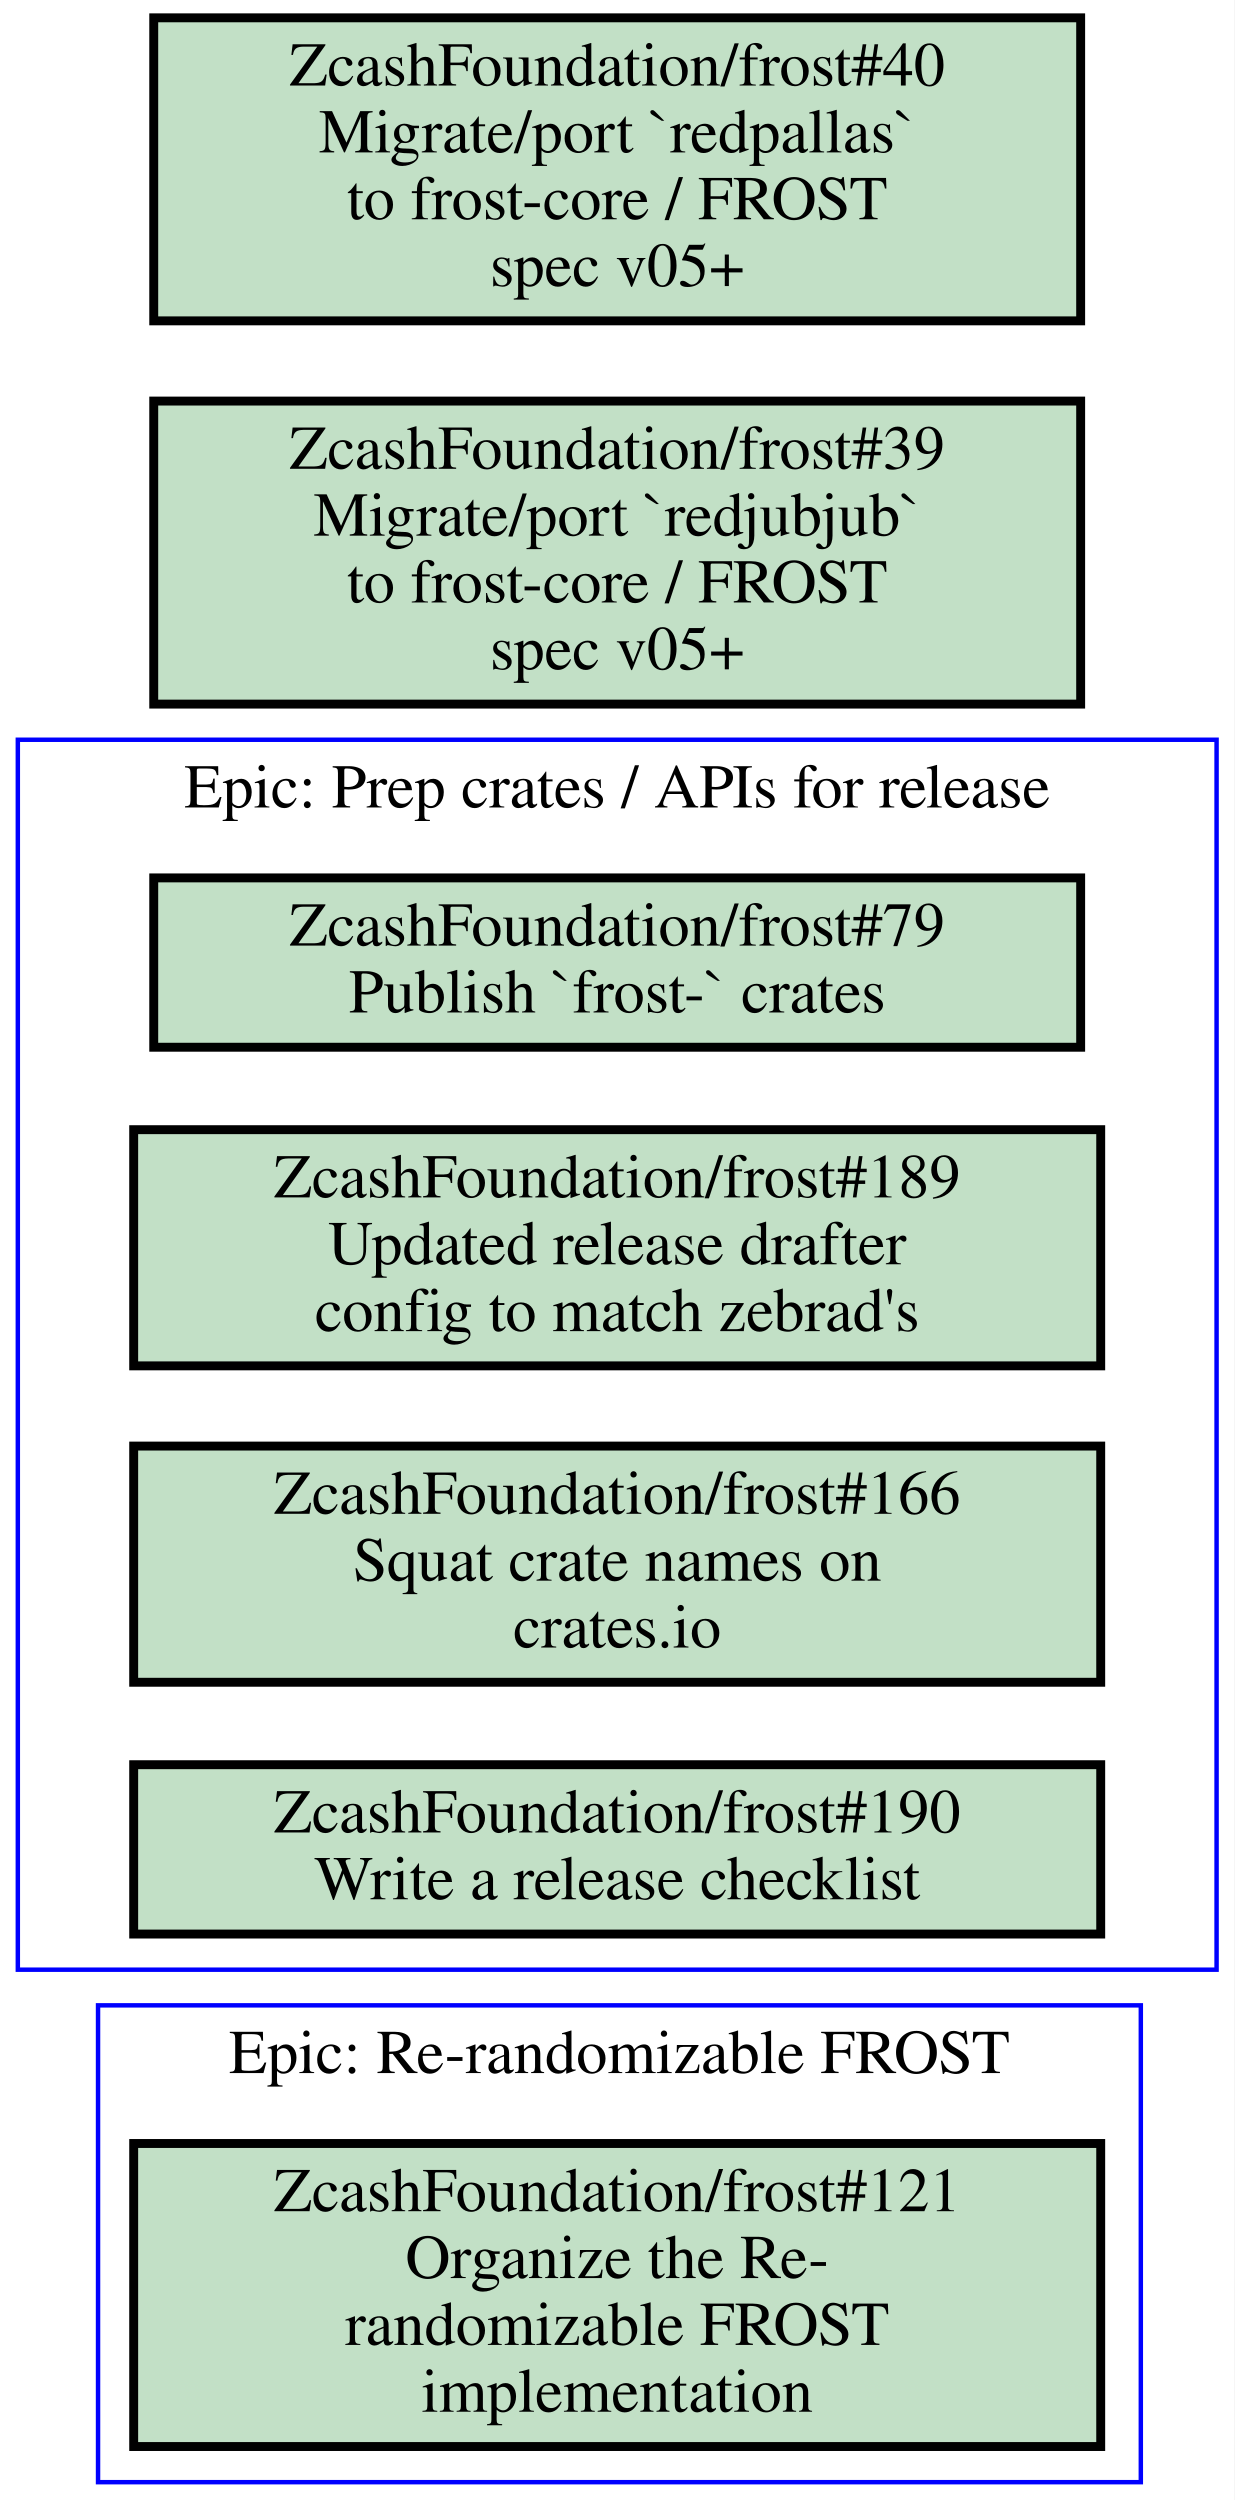
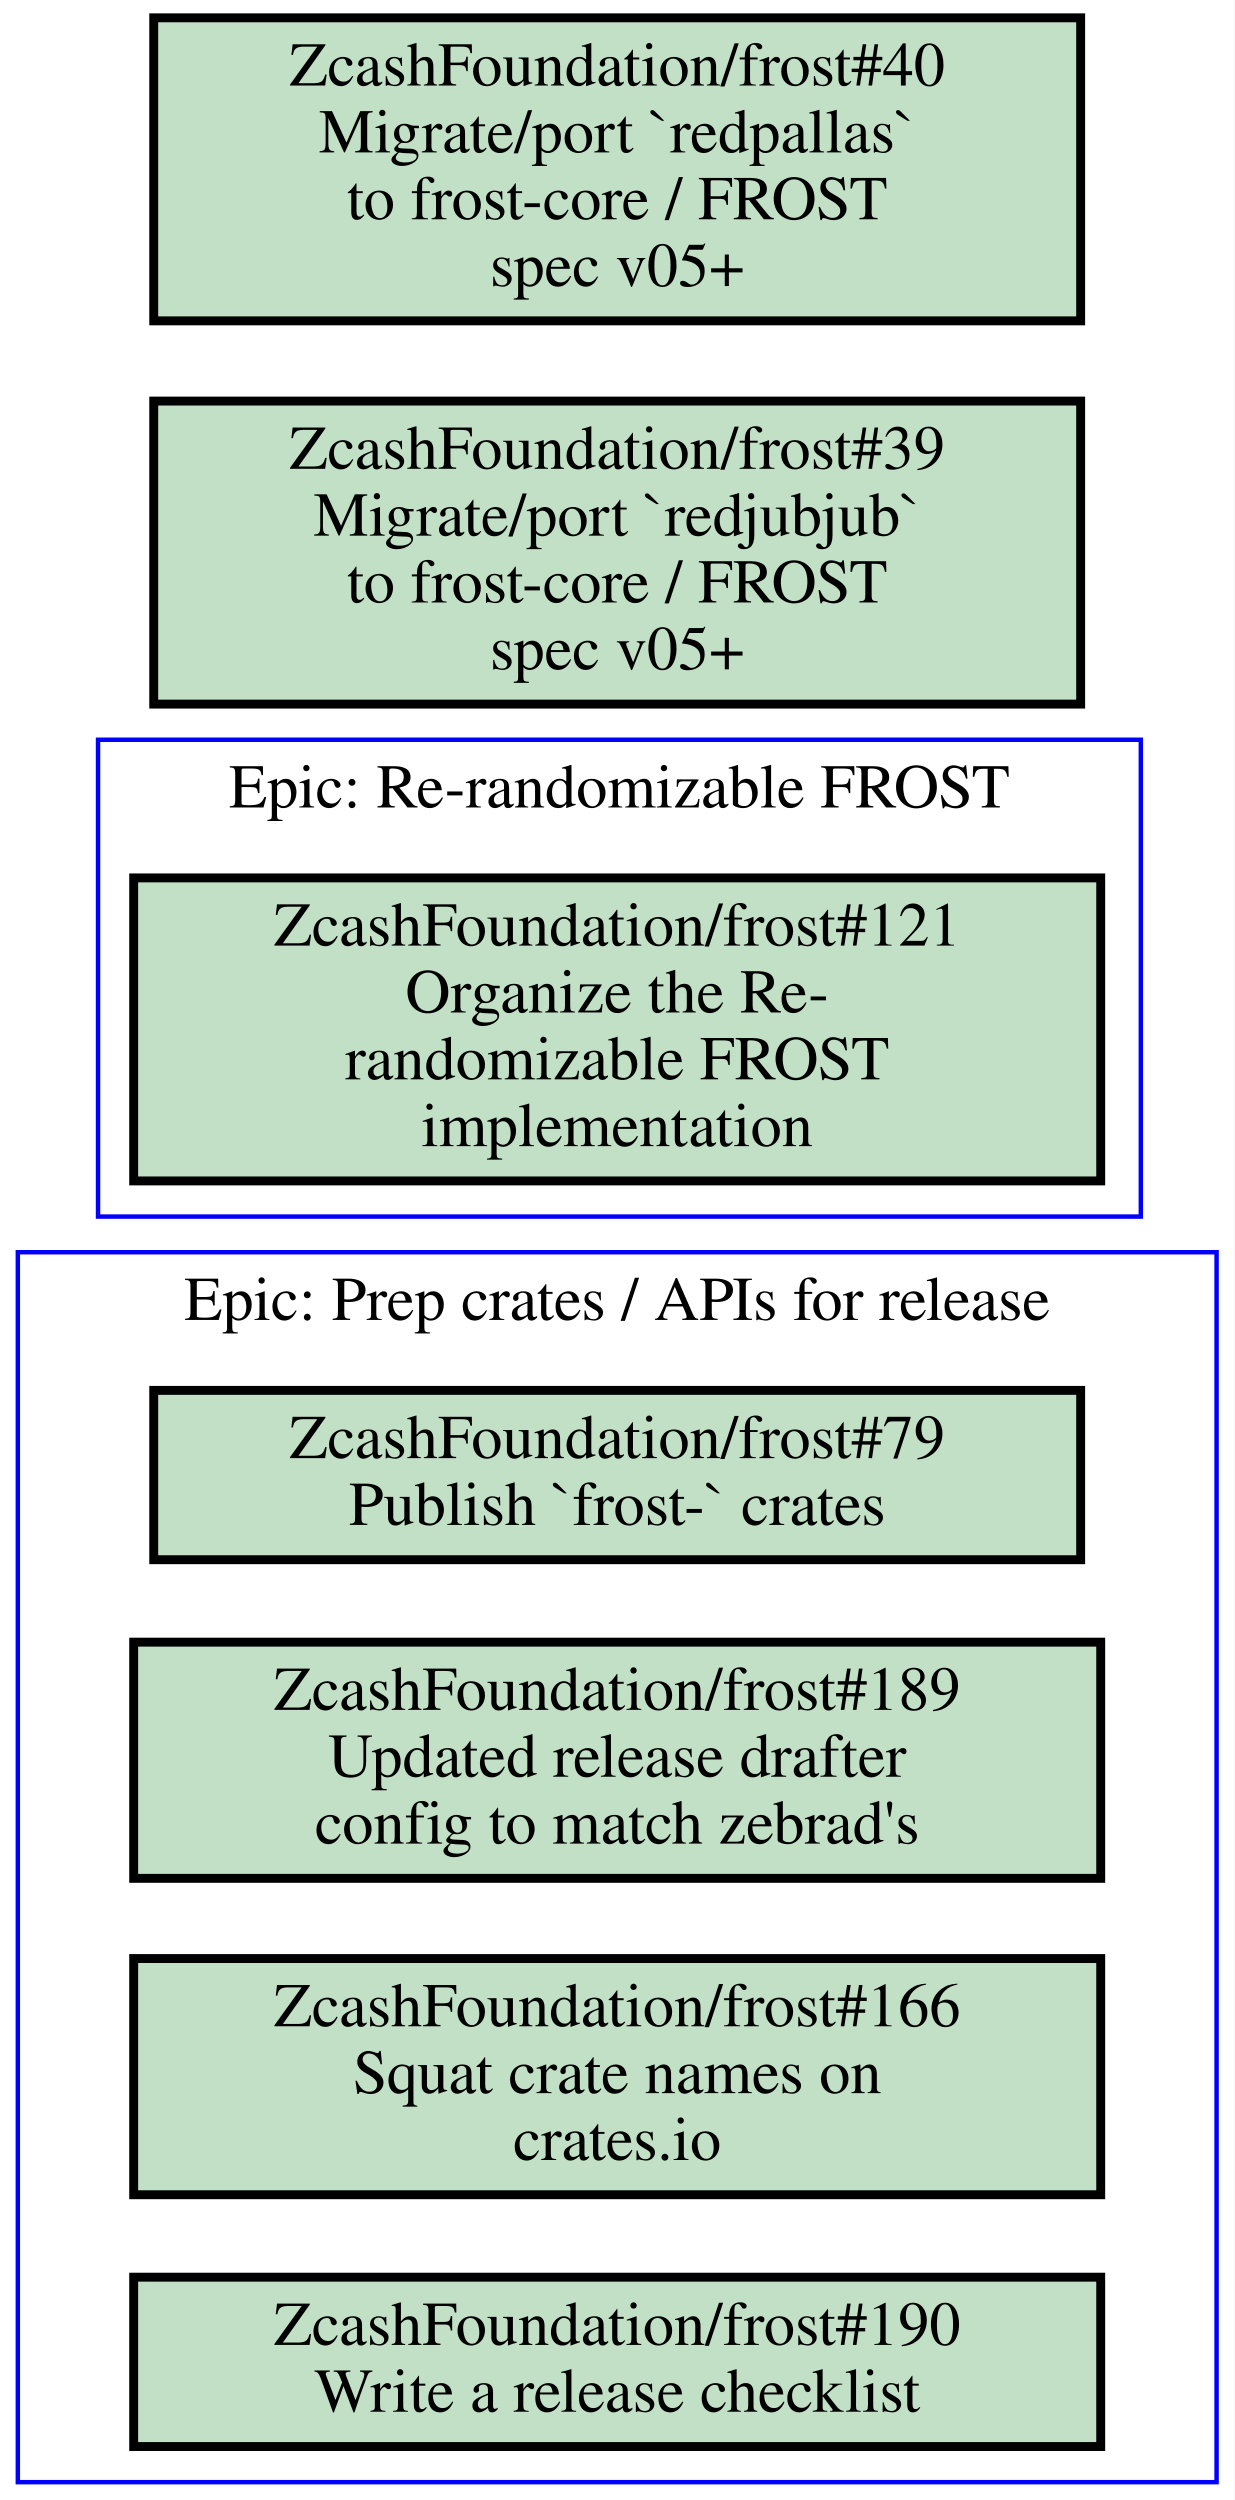
<svg xmlns="http://www.w3.org/2000/svg" xmlns:xlink="http://www.w3.org/1999/xlink" width="277pt" height="561pt" viewBox="0.00 0.00 277.00 561.00">
  <g id="graph0" class="graph" transform="scale(1 1) rotate(0) translate(4 557)">
    <polygon fill="#ffffff" stroke="transparent" points="-4,4 -4,-557 273,-557 273,4 -4,4" />
    <g id="clust1" class="cluster">
-       <polygon fill="none" stroke="#0000ff" points="0,-115 0,-391 269,-391 269,-115 0,-115" />
-       <text text-anchor="middle" x="134.5" y="-375.8" font-family="Times,serif" font-size="14.00" fill="#000000">Epic: Prep crates / APIs for release</text>
+       <polygon fill="none" stroke="#0000ff" points="0,0 0,-276 269,-276 269,0 0,0" />
+       <text text-anchor="middle" x="134.5" y="-260.8" font-family="Times,serif" font-size="14.00" fill="#000000">Epic: Prep crates / APIs for release</text>
    </g>
    <g id="clust2" class="cluster">
-       <polygon fill="none" stroke="#0000ff" points="18,0 18,-107 252,-107 252,0 18,0" />
-       <text text-anchor="middle" x="135" y="-91.8" font-family="Times,serif" font-size="14.00" fill="#000000">Epic: Re-randomizable FROST</text>
+       <polygon fill="none" stroke="#0000ff" points="18,-284 18,-391 252,-391 252,-284 18,-284" />
+       <text text-anchor="middle" x="135" y="-375.8" font-family="Times,serif" font-size="14.00" fill="#000000">Epic: Re-randomizable FROST</text>
    </g>
    <g id="node1" class="node open">
      <g id="a_node1">
        <a xlink:href="https://github.com/ZcashFoundation/frost/issues/79" xlink:title="ZcashFoundation/frost#79&#10;Publish `frost-` crates" target="_blank">
-           <polygon fill="#c2e0c6" stroke="#000000" stroke-width="2" points="238.5,-360 30.5,-360 30.5,-322 238.5,-322 238.5,-360" />
-           <text text-anchor="middle" x="134.5" y="-344.8" font-family="Times,serif" font-size="14.00" fill="#000000">ZcashFoundation/frost#79</text>
-           <text text-anchor="middle" x="134.5" y="-329.8" font-family="Times,serif" font-size="14.00" fill="#000000">Publish `frost-` crates</text>
+           <polygon fill="#c2e0c6" stroke="#000000" stroke-width="2" points="238.5,-245 30.5,-245 30.5,-207 238.5,-207 238.5,-245" />
+           <text text-anchor="middle" x="134.5" y="-229.8" font-family="Times,serif" font-size="14.00" fill="#000000">ZcashFoundation/frost#79</text>
+           <text text-anchor="middle" x="134.5" y="-214.8" font-family="Times,serif" font-size="14.00" fill="#000000">Publish `frost-` crates</text>
        </a>
      </g>
    </g>
    <g id="node2" class="node open">
      <g id="a_node2">
        <a xlink:href="https://github.com/ZcashFoundation/frost/issues/189" xlink:title="ZcashFoundation/frost#189&#10;Updated release drafter&#10;config to match zebrad's" target="_blank">
-           <polygon fill="#c2e0c6" stroke="#000000" stroke-width="2" points="243,-303.5 26,-303.5 26,-250.5 243,-250.5 243,-303.5" />
-           <text text-anchor="middle" x="134.5" y="-288.3" font-family="Times,serif" font-size="14.00" fill="#000000">ZcashFoundation/frost#189</text>
-           <text text-anchor="middle" x="134.5" y="-273.3" font-family="Times,serif" font-size="14.00" fill="#000000">Updated release drafter</text>
-           <text text-anchor="middle" x="134.5" y="-258.3" font-family="Times,serif" font-size="14.00" fill="#000000">config to match zebrad's</text>
+           <polygon fill="#c2e0c6" stroke="#000000" stroke-width="2" points="243,-188.5 26,-188.5 26,-135.5 243,-135.5 243,-188.5" />
+           <text text-anchor="middle" x="134.5" y="-173.3" font-family="Times,serif" font-size="14.00" fill="#000000">ZcashFoundation/frost#189</text>
+           <text text-anchor="middle" x="134.5" y="-158.3" font-family="Times,serif" font-size="14.00" fill="#000000">Updated release drafter</text>
+           <text text-anchor="middle" x="134.5" y="-143.3" font-family="Times,serif" font-size="14.00" fill="#000000">config to match zebrad's</text>
        </a>
      </g>
    </g>
    <g id="node3" class="node open">
      <g id="a_node3">
        <a xlink:href="https://github.com/ZcashFoundation/frost/issues/166" xlink:title="ZcashFoundation/frost#166&#10;Squat crate names on&#10;crates.io" target="_blank">
-           <polygon fill="#c2e0c6" stroke="#000000" stroke-width="2" points="243,-232.5 26,-232.5 26,-179.5 243,-179.5 243,-232.5" />
-           <text text-anchor="middle" x="134.5" y="-217.3" font-family="Times,serif" font-size="14.00" fill="#000000">ZcashFoundation/frost#166</text>
-           <text text-anchor="middle" x="134.5" y="-202.3" font-family="Times,serif" font-size="14.00" fill="#000000">Squat crate names on</text>
-           <text text-anchor="middle" x="134.5" y="-187.3" font-family="Times,serif" font-size="14.00" fill="#000000">crates.io</text>
+           <polygon fill="#c2e0c6" stroke="#000000" stroke-width="2" points="243,-117.5 26,-117.5 26,-64.5 243,-64.5 243,-117.5" />
+           <text text-anchor="middle" x="134.5" y="-102.3" font-family="Times,serif" font-size="14.00" fill="#000000">ZcashFoundation/frost#166</text>
+           <text text-anchor="middle" x="134.5" y="-87.3" font-family="Times,serif" font-size="14.00" fill="#000000">Squat crate names on</text>
+           <text text-anchor="middle" x="134.5" y="-72.3" font-family="Times,serif" font-size="14.00" fill="#000000">crates.io</text>
        </a>
      </g>
    </g>
    <g id="node4" class="node open">
      <g id="a_node4">
        <a xlink:href="https://github.com/ZcashFoundation/frost/issues/190" xlink:title="ZcashFoundation/frost#190&#10;Write a release checklist" target="_blank">
-           <polygon fill="#c2e0c6" stroke="#000000" stroke-width="2" points="243,-161 26,-161 26,-123 243,-123 243,-161" />
-           <text text-anchor="middle" x="134.5" y="-145.8" font-family="Times,serif" font-size="14.00" fill="#000000">ZcashFoundation/frost#190</text>
-           <text text-anchor="middle" x="134.5" y="-130.8" font-family="Times,serif" font-size="14.00" fill="#000000">Write a release checklist</text>
+           <polygon fill="#c2e0c6" stroke="#000000" stroke-width="2" points="243,-46 26,-46 26,-8 243,-8 243,-46" />
+           <text text-anchor="middle" x="134.5" y="-30.8" font-family="Times,serif" font-size="14.00" fill="#000000">ZcashFoundation/frost#190</text>
+           <text text-anchor="middle" x="134.5" y="-15.8" font-family="Times,serif" font-size="14.00" fill="#000000">Write a release checklist</text>
        </a>
      </g>
    </g>
    <g id="node5" class="node open">
      <g id="a_node5">
        <a xlink:href="https://github.com/ZcashFoundation/frost/issues/121" xlink:title="ZcashFoundation/frost#121&#10;Organize the Re-&#10;randomizable FROST&#10;implementation" target="_blank">
-           <polygon fill="#c2e0c6" stroke="#000000" stroke-width="2" points="243,-76 26,-76 26,-8 243,-8 243,-76" />
-           <text text-anchor="middle" x="134.5" y="-60.8" font-family="Times,serif" font-size="14.00" fill="#000000">ZcashFoundation/frost#121</text>
-           <text text-anchor="middle" x="134.5" y="-45.8" font-family="Times,serif" font-size="14.00" fill="#000000">Organize the Re-</text>
-           <text text-anchor="middle" x="134.5" y="-30.8" font-family="Times,serif" font-size="14.00" fill="#000000">randomizable FROST</text>
-           <text text-anchor="middle" x="134.5" y="-15.8" font-family="Times,serif" font-size="14.00" fill="#000000">implementation</text>
+           <polygon fill="#c2e0c6" stroke="#000000" stroke-width="2" points="243,-360 26,-360 26,-292 243,-292 243,-360" />
+           <text text-anchor="middle" x="134.5" y="-344.8" font-family="Times,serif" font-size="14.00" fill="#000000">ZcashFoundation/frost#121</text>
+           <text text-anchor="middle" x="134.5" y="-329.8" font-family="Times,serif" font-size="14.00" fill="#000000">Organize the Re-</text>
+           <text text-anchor="middle" x="134.5" y="-314.8" font-family="Times,serif" font-size="14.00" fill="#000000">randomizable FROST</text>
+           <text text-anchor="middle" x="134.5" y="-299.8" font-family="Times,serif" font-size="14.00" fill="#000000">implementation</text>
        </a>
      </g>
    </g>
    <g id="node6" class="node open">
      <g id="a_node6">
        <a xlink:href="https://github.com/ZcashFoundation/frost/issues/39" xlink:title="ZcashFoundation/frost#39&#10;Migrate/port `redjubjub`&#10;to frost-core / FROST&#10;spec v05+" target="_blank">
          <polygon fill="#c2e0c6" stroke="#000000" stroke-width="2" points="238.5,-467 30.5,-467 30.5,-399 238.5,-399 238.5,-467" />
          <text text-anchor="middle" x="134.5" y="-451.8" font-family="Times,serif" font-size="14.00" fill="#000000">ZcashFoundation/frost#39</text>
          <text text-anchor="middle" x="134.5" y="-436.8" font-family="Times,serif" font-size="14.00" fill="#000000">Migrate/port `redjubjub`</text>
          <text text-anchor="middle" x="134.5" y="-421.8" font-family="Times,serif" font-size="14.00" fill="#000000">to frost-core / FROST</text>
          <text text-anchor="middle" x="134.5" y="-406.8" font-family="Times,serif" font-size="14.00" fill="#000000">spec v05+</text>
        </a>
      </g>
    </g>
    <g id="node7" class="node open">
      <g id="a_node7">
        <a xlink:href="https://github.com/ZcashFoundation/frost/issues/40" xlink:title="ZcashFoundation/frost#40&#10;Migrate/port `redpallas`&#10;to frost-core / FROST&#10;spec v05+" target="_blank">
          <polygon fill="#c2e0c6" stroke="#000000" stroke-width="2" points="238.5,-553 30.5,-553 30.5,-485 238.5,-485 238.5,-553" />
          <text text-anchor="middle" x="134.5" y="-537.8" font-family="Times,serif" font-size="14.00" fill="#000000">ZcashFoundation/frost#40</text>
          <text text-anchor="middle" x="134.5" y="-522.8" font-family="Times,serif" font-size="14.00" fill="#000000">Migrate/port `redpallas`</text>
          <text text-anchor="middle" x="134.5" y="-507.8" font-family="Times,serif" font-size="14.00" fill="#000000">to frost-core / FROST</text>
          <text text-anchor="middle" x="134.5" y="-492.8" font-family="Times,serif" font-size="14.00" fill="#000000">spec v05+</text>
        </a>
      </g>
    </g>
  </g>
</svg>
